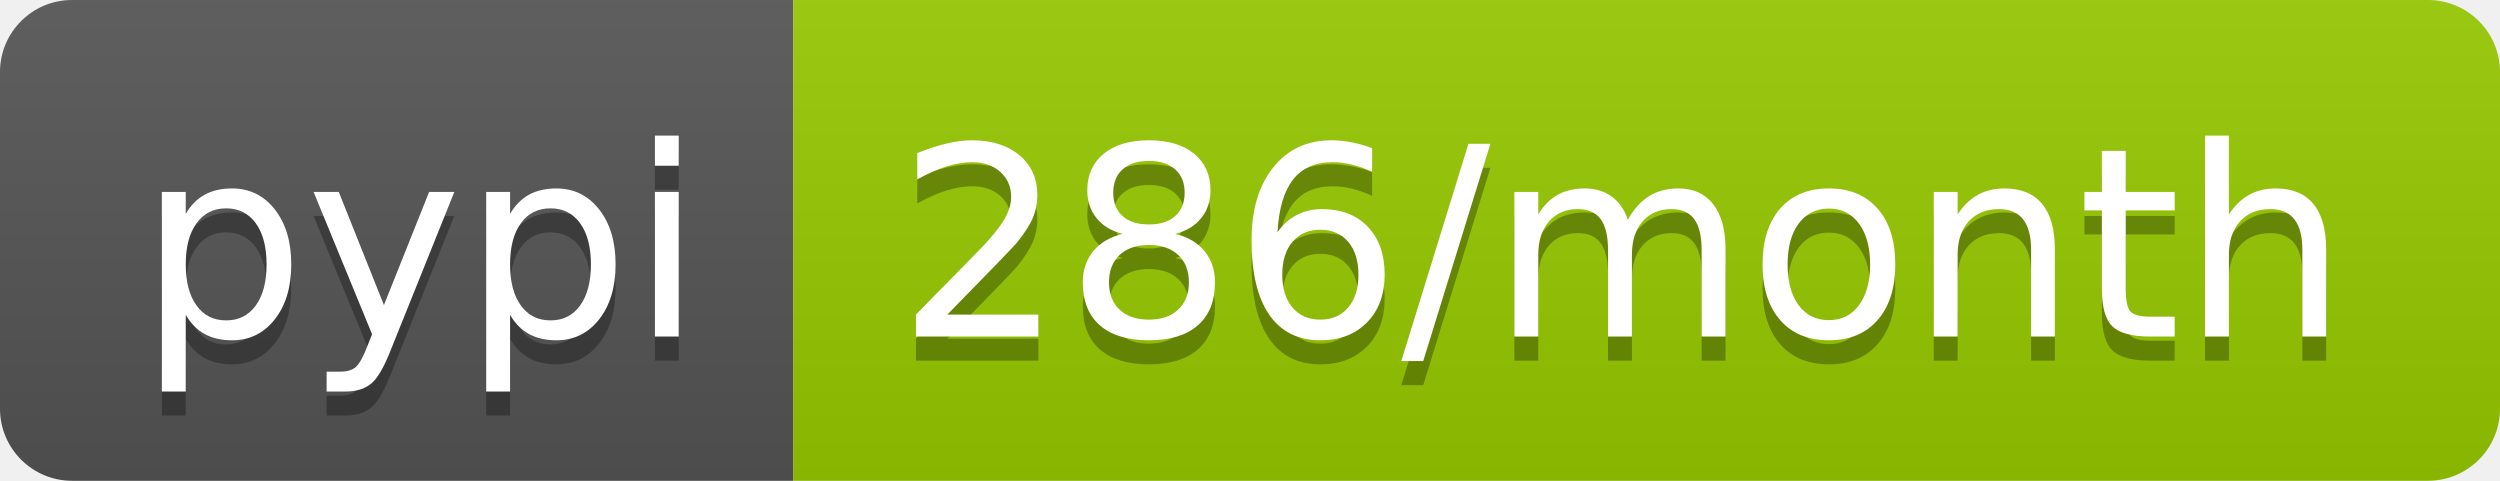
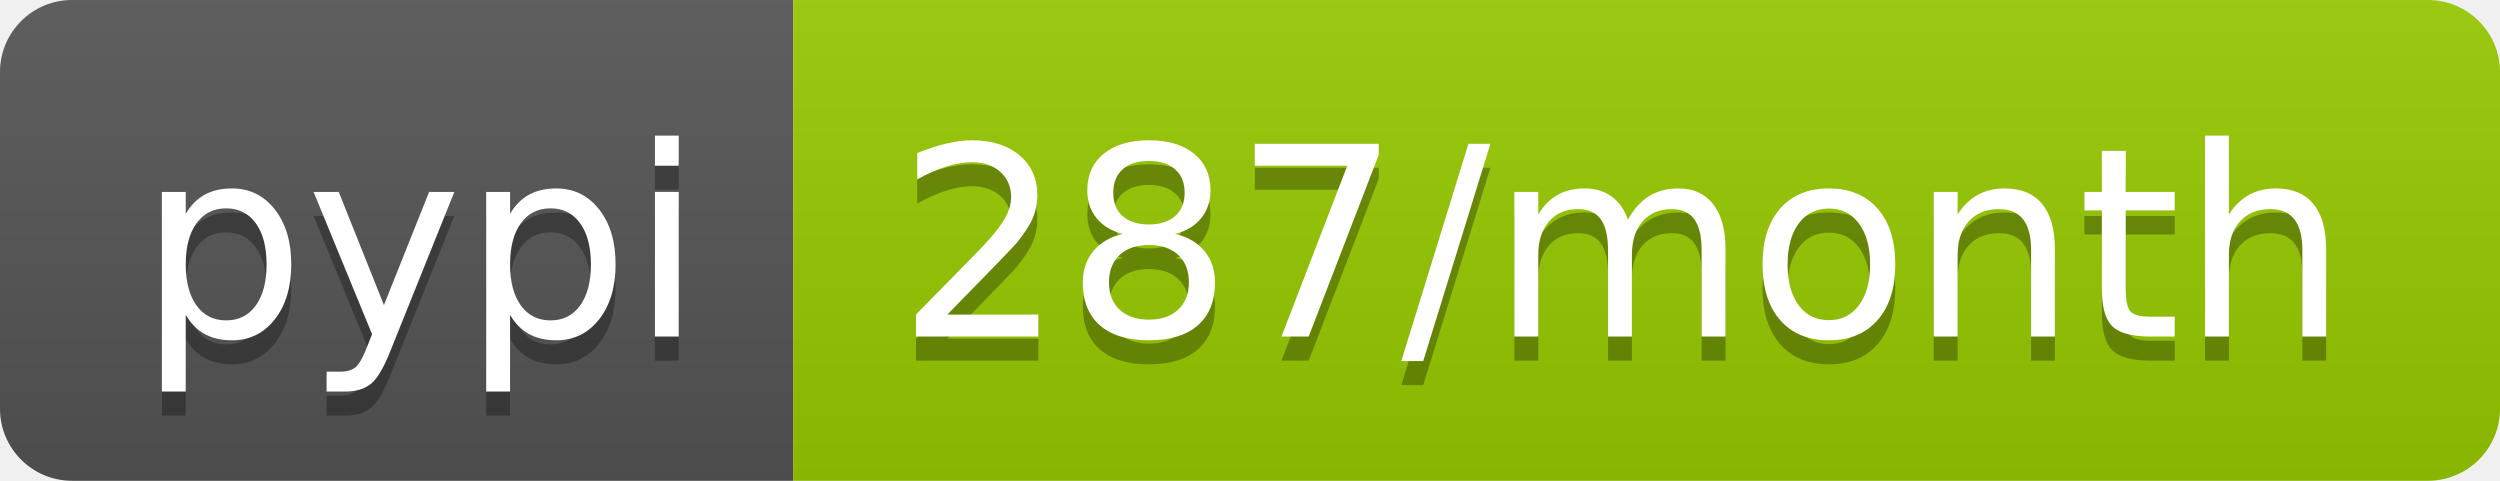
- <svg xmlns="http://www.w3.org/2000/svg" width="104" height="20" role="img" aria-label="pypi: 286/month">
+ <svg xmlns="http://www.w3.org/2000/svg" width="104" height="20" role="img" aria-label="pypi: 287/month">
  <linearGradient id="s" x2="0" y2="100%">
    <stop offset="0" stop-color="#bbb" stop-opacity=".1" />
    <stop offset="1" stop-opacity=".1" />
  </linearGradient>
  <clipPath id="r">
    <rect width="104" height="20" rx="3" fill="#fff" />
  </clipPath>
  <g clip-path="url(#r)">
    <rect width="33" height="20" fill="#555" />
    <rect x="33" width="71" height="20" fill="#97ca00" />
    <rect width="104" height="20" fill="url(#s)" />
  </g>
  <g fill="#fff" text-anchor="middle" font-family="Verdana,Geneva,DejaVu Sans,sans-serif" text-rendering="geometricPrecision" font-size="110">
    <text aria-hidden="true" x="175" y="150" fill="#010101" fill-opacity=".3" transform="scale(.1)" textLength="230">pypi</text>
    <text x="175" y="140" transform="scale(.1)" fill="#fff" textLength="230">pypi</text>
-     <text aria-hidden="true" x="675" y="150" fill="#010101" fill-opacity=".3" transform="scale(.1)" textLength="610">286/month</text>
-     <text x="675" y="140" transform="scale(.1)" fill="#fff" textLength="610">286/month</text>
+     <text aria-hidden="true" x="675" y="150" fill="#010101" fill-opacity=".3" transform="scale(.1)" textLength="610">287/month</text>
+     <text x="675" y="140" transform="scale(.1)" fill="#fff" textLength="610">287/month</text>
  </g>
</svg>
